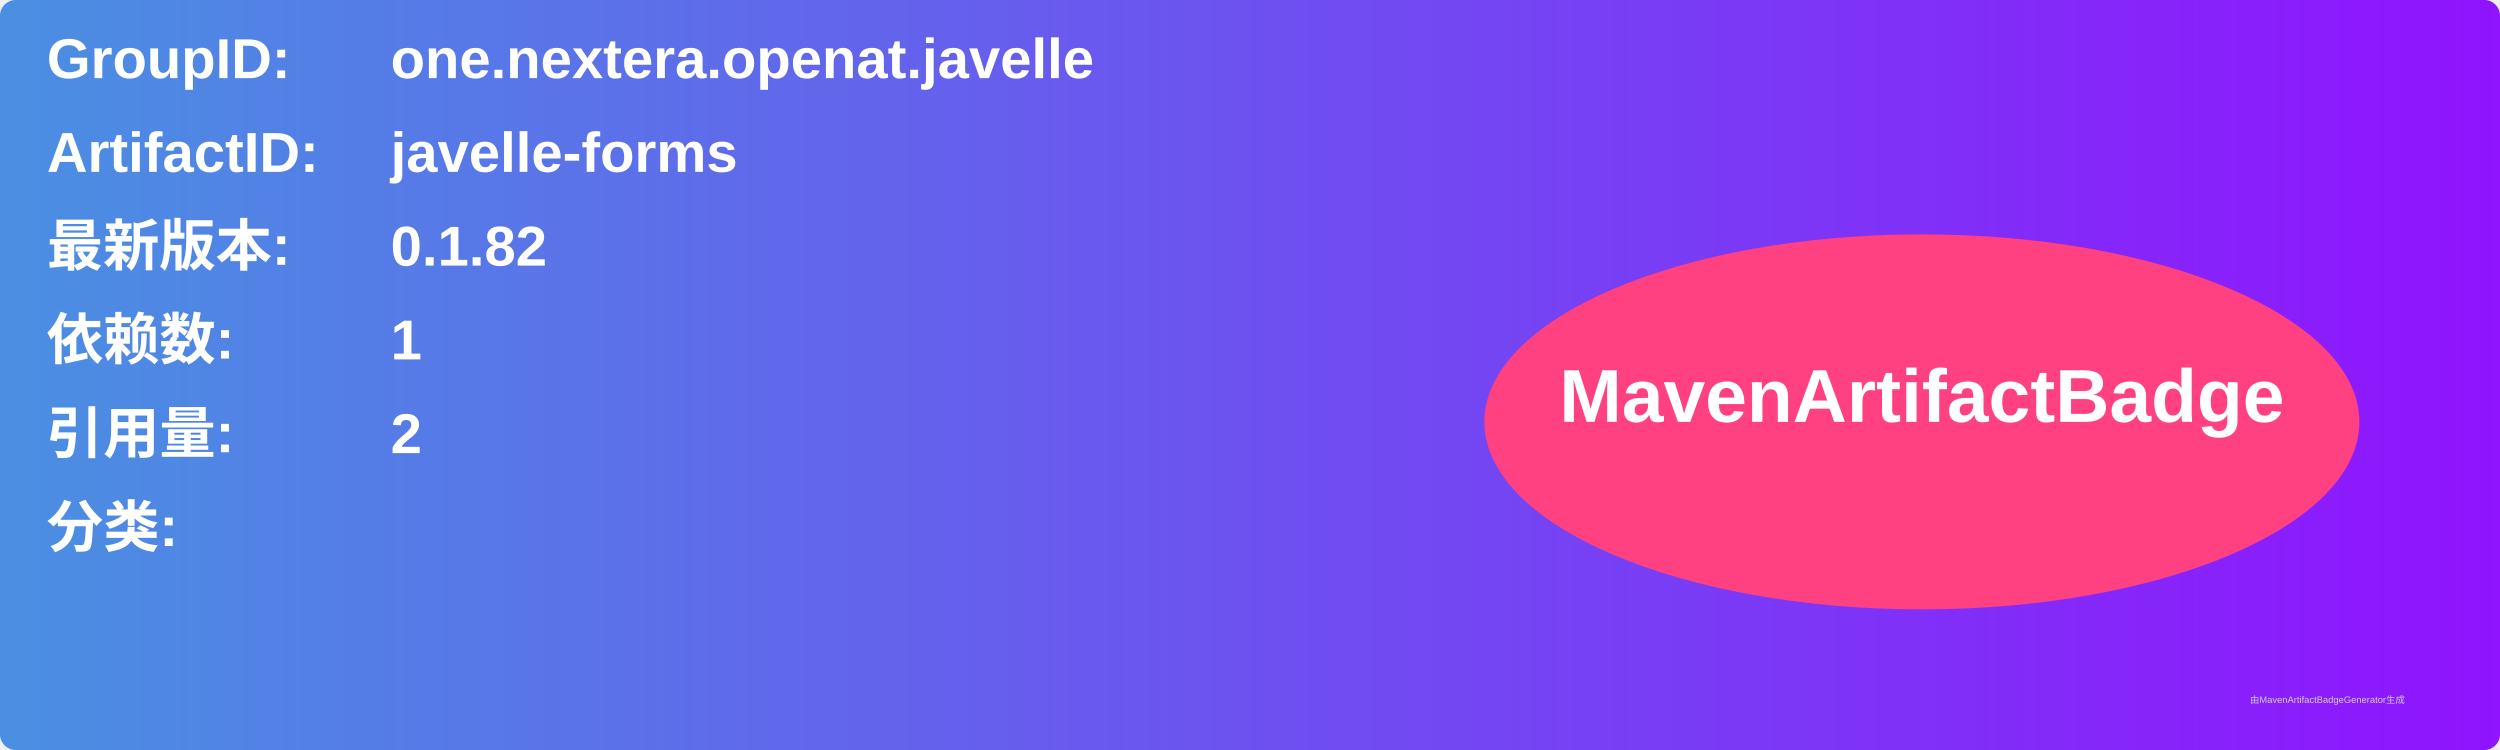
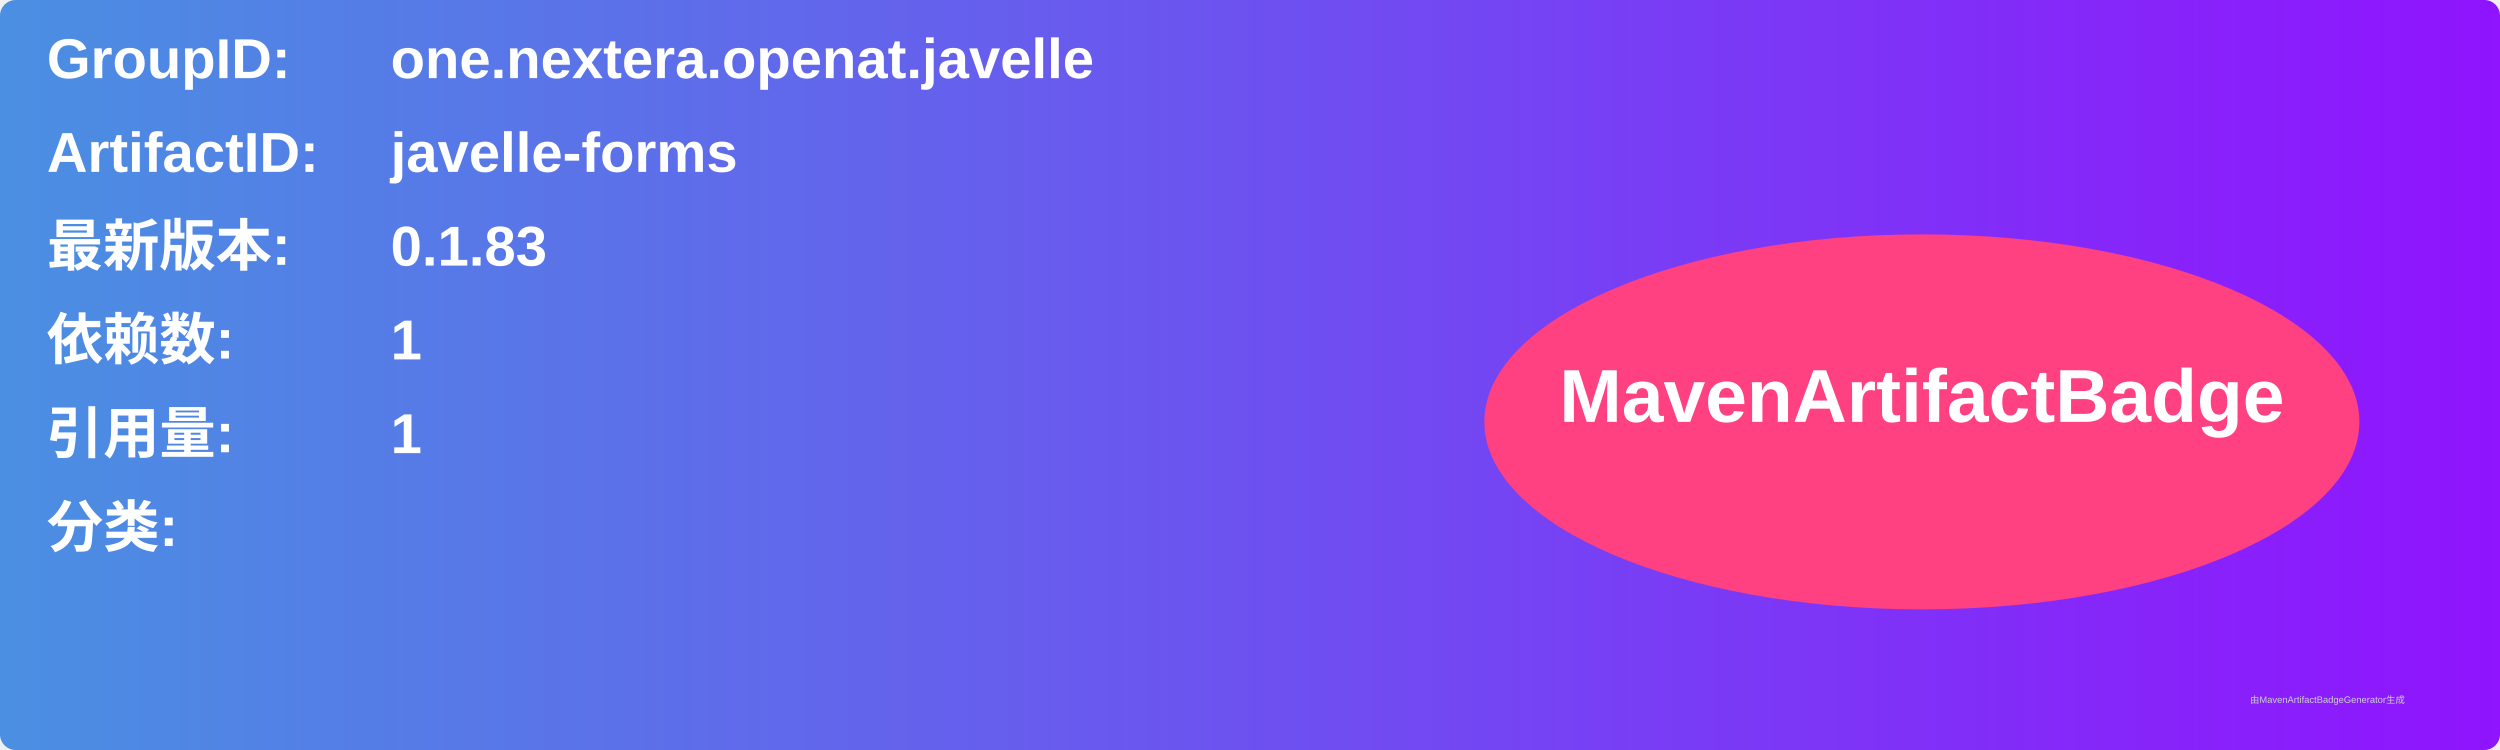
<svg xmlns="http://www.w3.org/2000/svg" width="800" height="240" viewBox="0 0 800 240">
  <linearGradient id="grad" x1="0%" y1="0%" x2="100%" y2="0%">
    <stop offset="0%" stop-color="#4a90e2" />
    <stop offset="100%" stop-color="#9013fe" />
  </linearGradient>
  <rect width="100%" height="100%" rx="5" ry="5" fill="url(#grad)" />
  <g transform="translate(15, 15)">
    <text x="0" y="10" font-family="Arial" font-size="18" fill="white" font-weight="bold" width="260">GroupID:</text>
    <text x="110" y="10" font-family="Arial" font-size="18" fill="white" font-weight="bold" width="460">one.nextera.openat.javelle</text>
    <text x="0" y="40" font-family="Arial" font-size="18" fill="white" font-weight="bold" width="260">ArtifactID:</text>
    <text x="110" y="40" font-family="Arial" font-size="18" fill="white" font-weight="bold" width="460">javelle-forms</text>
    <text x="0" y="70" font-family="Arial" font-size="18" fill="white" font-weight="bold">最新版本:</text>
    <text x="110" y="70" font-family="Arial" font-size="18" fill="white" font-weight="bold">
-       <tspan font-weight="bold">0.1.82</tspan>
+       <tspan font-weight="bold">0.1.83</tspan>
    </text>
    <text x="0" y="100" font-family="Arial" font-size="18" fill="white" font-weight="bold">依赖数: </text>
    <text x="110" y="100" font-family="Arial" font-size="18" fill="white">
      <tspan font-weight="bold">1</tspan>
    </text>
    <text x="0" y="130" font-family="Arial" font-size="18" fill="white" font-weight="bold">引用量: </text>
    <text x="110" y="130" font-family="Arial" font-size="18" fill="white">
-       <tspan font-weight="bold">2</tspan>
+       <tspan font-weight="bold">1</tspan>
    </text>
    <text x="0" y="160" font-family="Arial" font-size="18" fill="white" font-weight="bold">分类:</text>
    <text x="10" y="190" font-family="Arial" font-size="10" fill="white">
      <tspan font-weight="bold" />
    </text>
    <ellipse cx="600" cy="120" rx="140" ry="60" fill="#ff4081" />
    <text x="600" y="120" text-anchor="middle" font-family="Arial" font-size="24" fill="white" font-weight="bold">MavenArtifactBadge</text>
  </g>
  <text x="720" y="225" font-family="Arial" font-size="3" fill="#d0d0d0">由MavenArtifactBadgeGenerator生成</text>
</svg>
